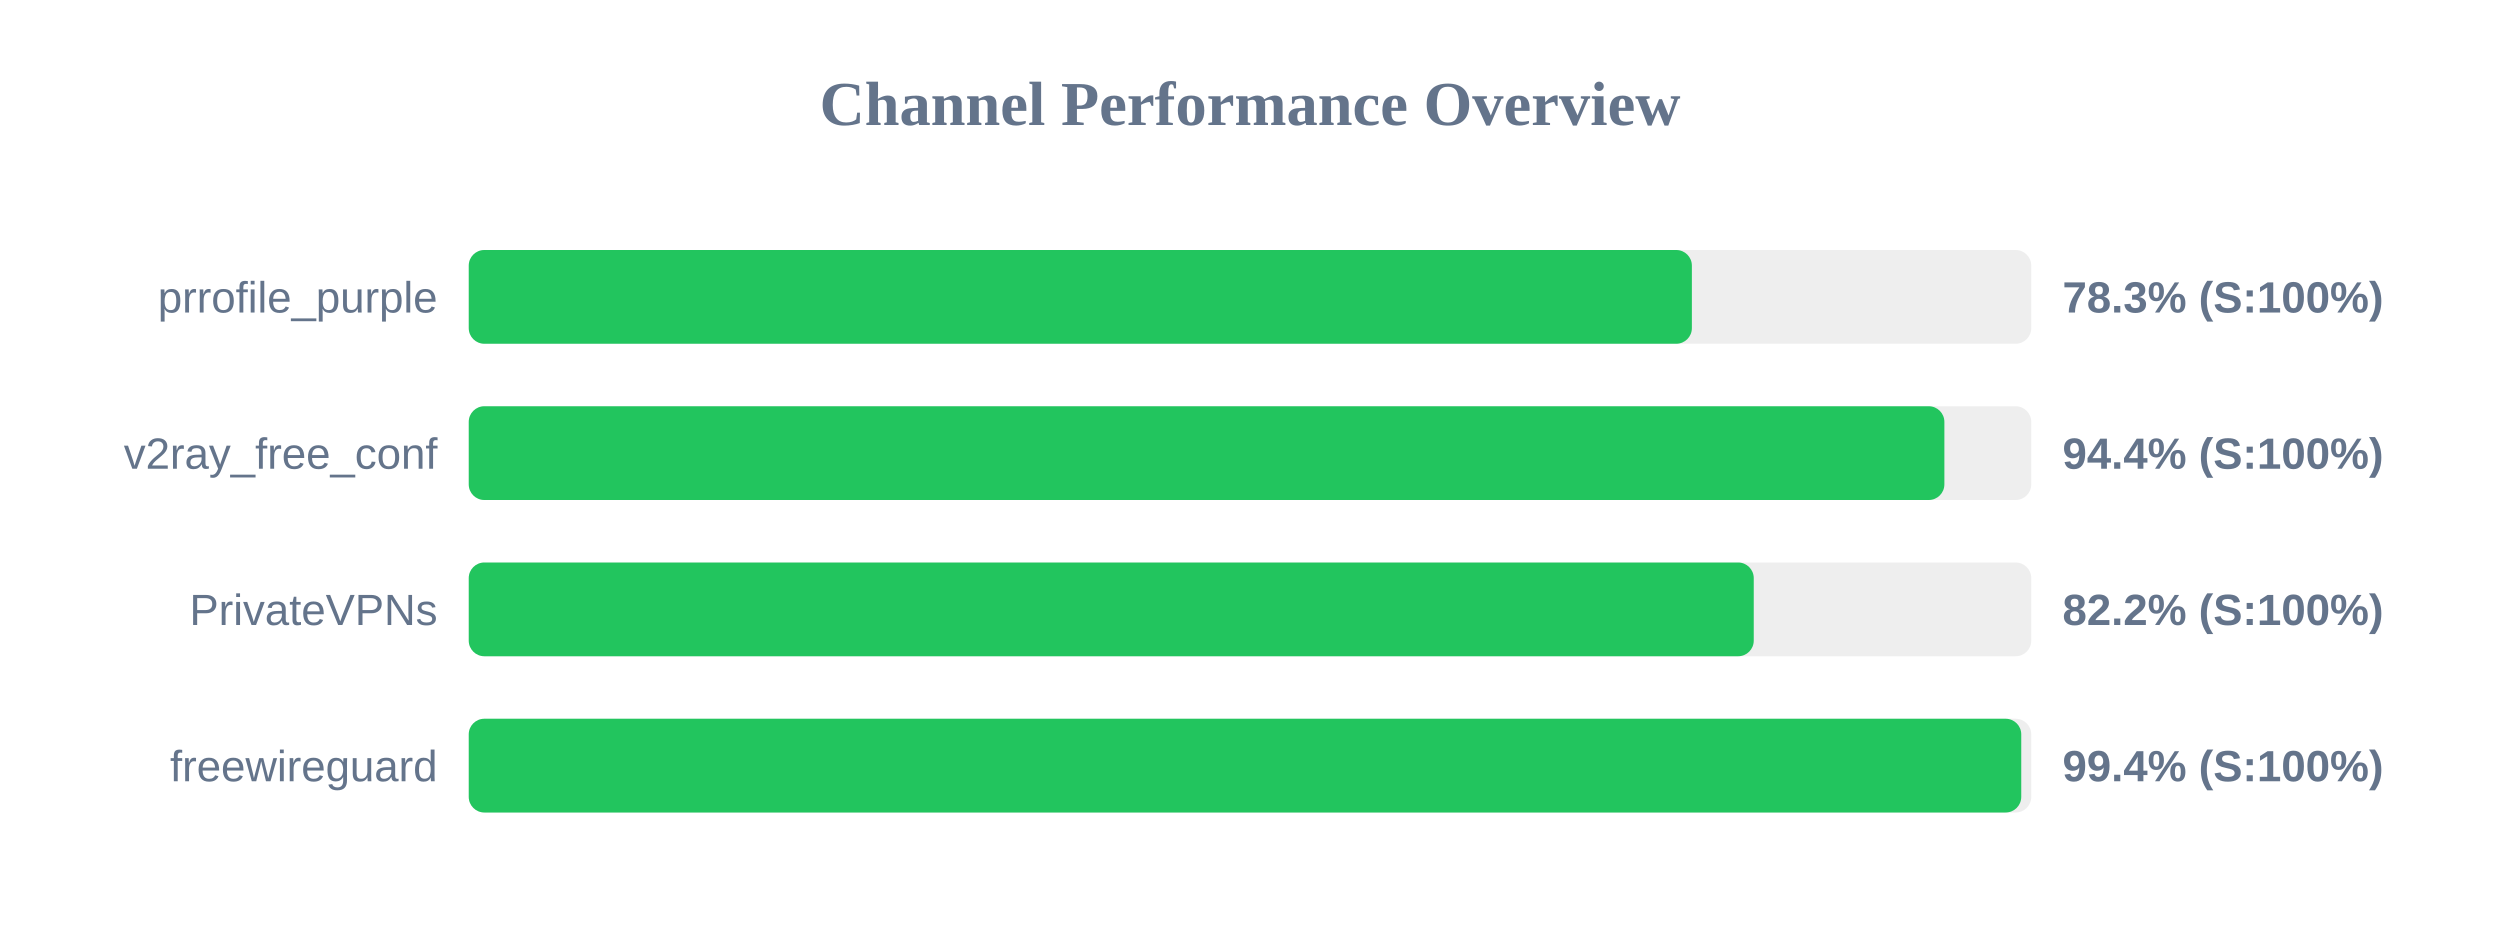
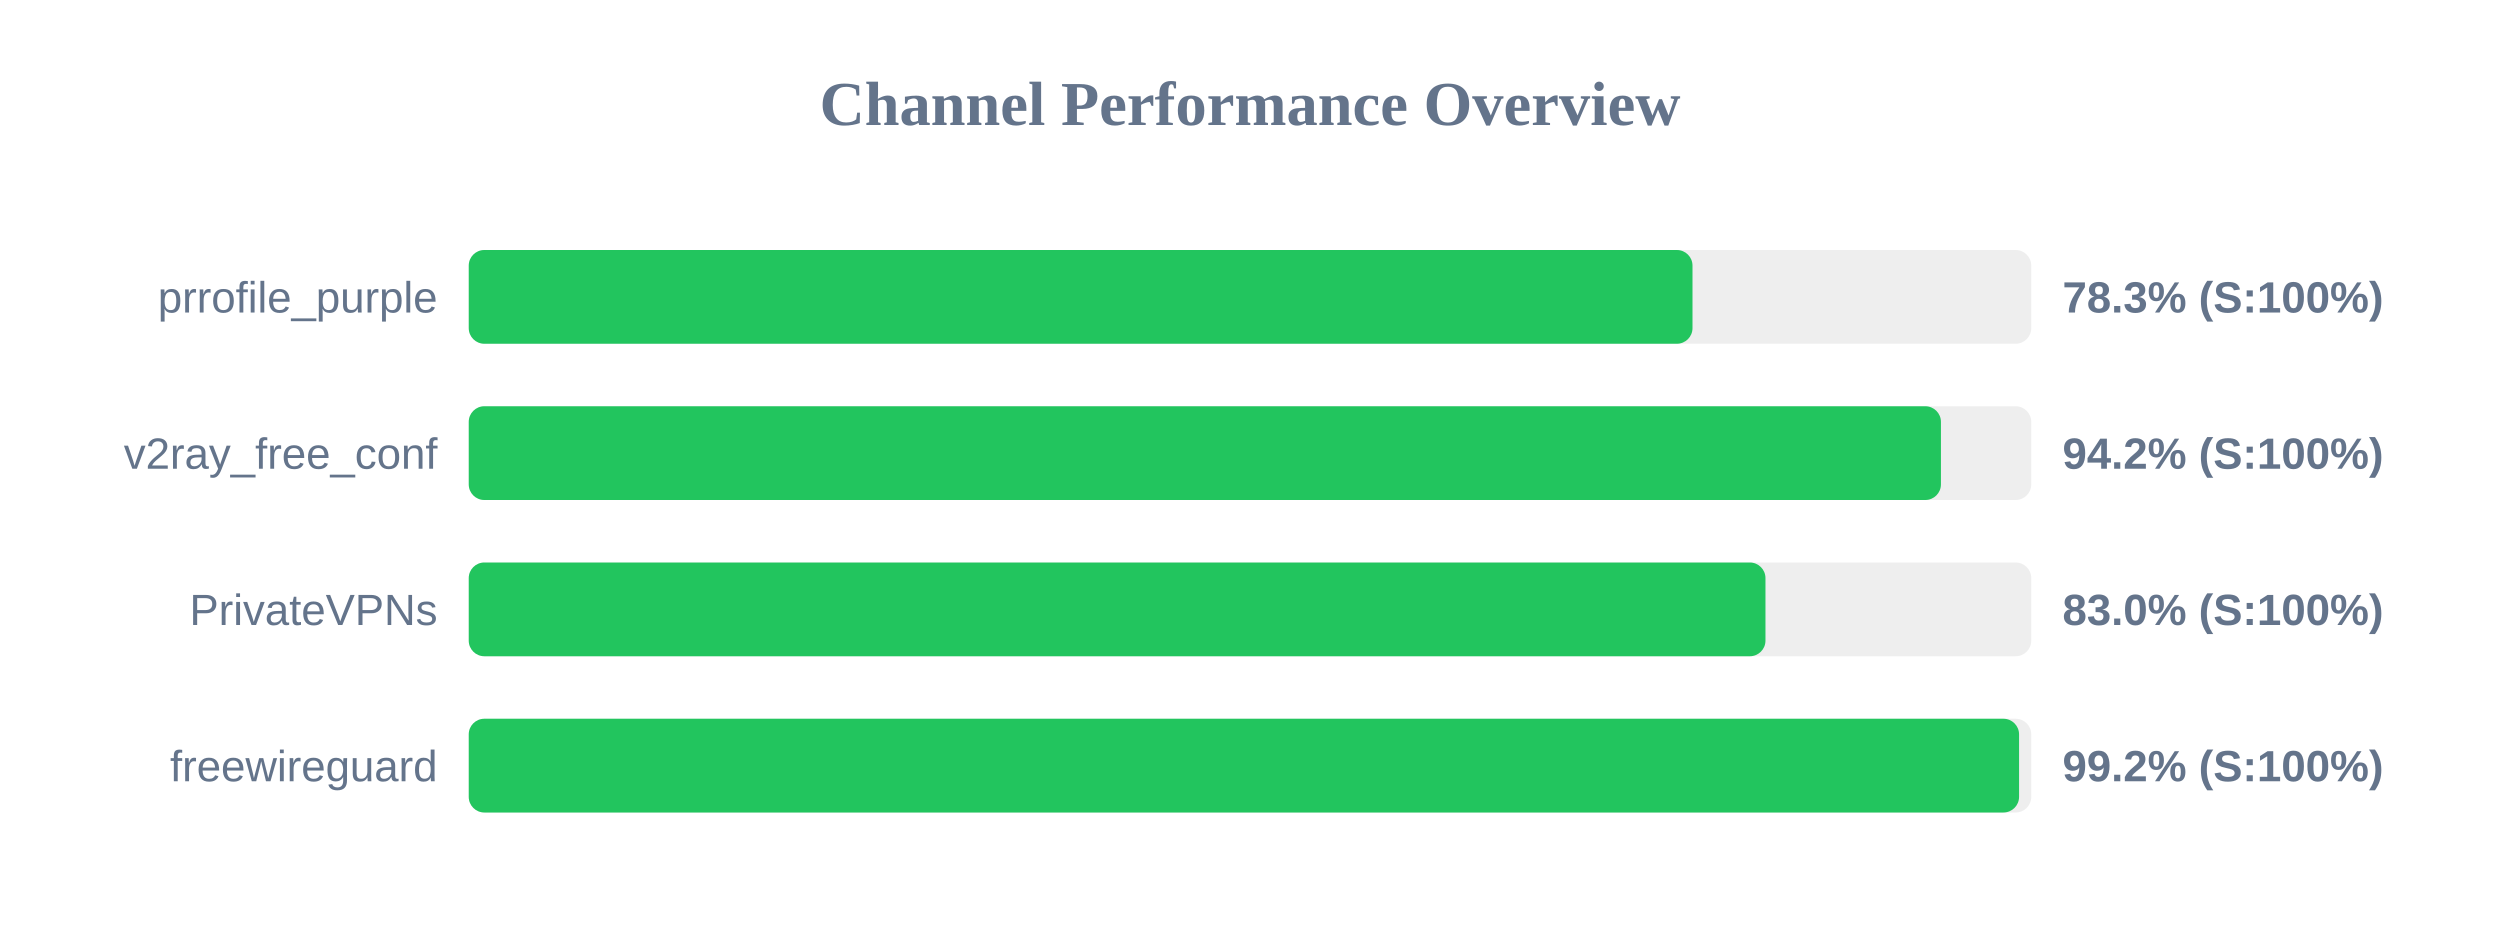
<svg xmlns="http://www.w3.org/2000/svg" width="800" height="300" version="1.1">
  <style>
        .row { font: 14px Arial; fill: #64748b; }
        .score { font: bold 14px Arial; fill: #64748b; }
    </style>
  <text x="400" y="40" text-anchor="middle" font-size="20px" font-weight="bold" fill="#64748b">Channel Performance Overview</text>
  <rect x="150" y="80" width="500" height="30" fill="#eee" rx="5" />
-   <rect x="150" y="80" width="391.4" height="30" fill="#22c55e" rx="5" />
+   <rect x="150" y="80" width="391.6" height="30" fill="#22c55e" rx="5" />
  <text x="140" y="100" text-anchor="end" class="row">prrofile_purple</text>
  <text x="660" y="100" text-anchor="start" class="score">78.3% (S:100%)</text>
  <rect x="150" y="130" width="500" height="30" fill="#eee" rx="5" />
-   <rect x="150" y="130" width="472.2" height="30" fill="#22c55e" rx="5" />
+   <rect x="150" y="130" width="471.1" height="30" fill="#22c55e" rx="5" />
  <text x="140" y="150" text-anchor="end" class="row">v2ray_free_conf</text>
-   <text x="660" y="150" text-anchor="start" class="score">94.4% (S:100%)</text>
+   <text x="660" y="150" text-anchor="start" class="score">94.2% (S:100%)</text>
  <rect x="150" y="180" width="500" height="30" fill="#eee" rx="5" />
-   <rect x="150" y="180" width="411.2" height="30" fill="#22c55e" rx="5" />
+   <rect x="150" y="180" width="414.95" height="30" fill="#22c55e" rx="5" />
  <text x="140" y="200" text-anchor="end" class="row">PrivateVPNs</text>
-   <text x="660" y="200" text-anchor="start" class="score">82.2% (S:100%)</text>
+   <text x="660" y="200" text-anchor="start" class="score">83.0% (S:100%)</text>
  <rect x="150" y="230" width="500" height="30" fill="#eee" rx="5" />
-   <rect x="150" y="230" width="496.8" height="30" fill="#22c55e" rx="5" />
+   <rect x="150" y="230" width="496.1" height="30" fill="#22c55e" rx="5" />
  <text x="140" y="250" text-anchor="end" class="row">freewireguard</text>
-   <text x="660" y="250" text-anchor="start" class="score">99.4% (S:100%)</text>
+   <text x="660" y="250" text-anchor="start" class="score">99.2% (S:100%)</text>
</svg>
